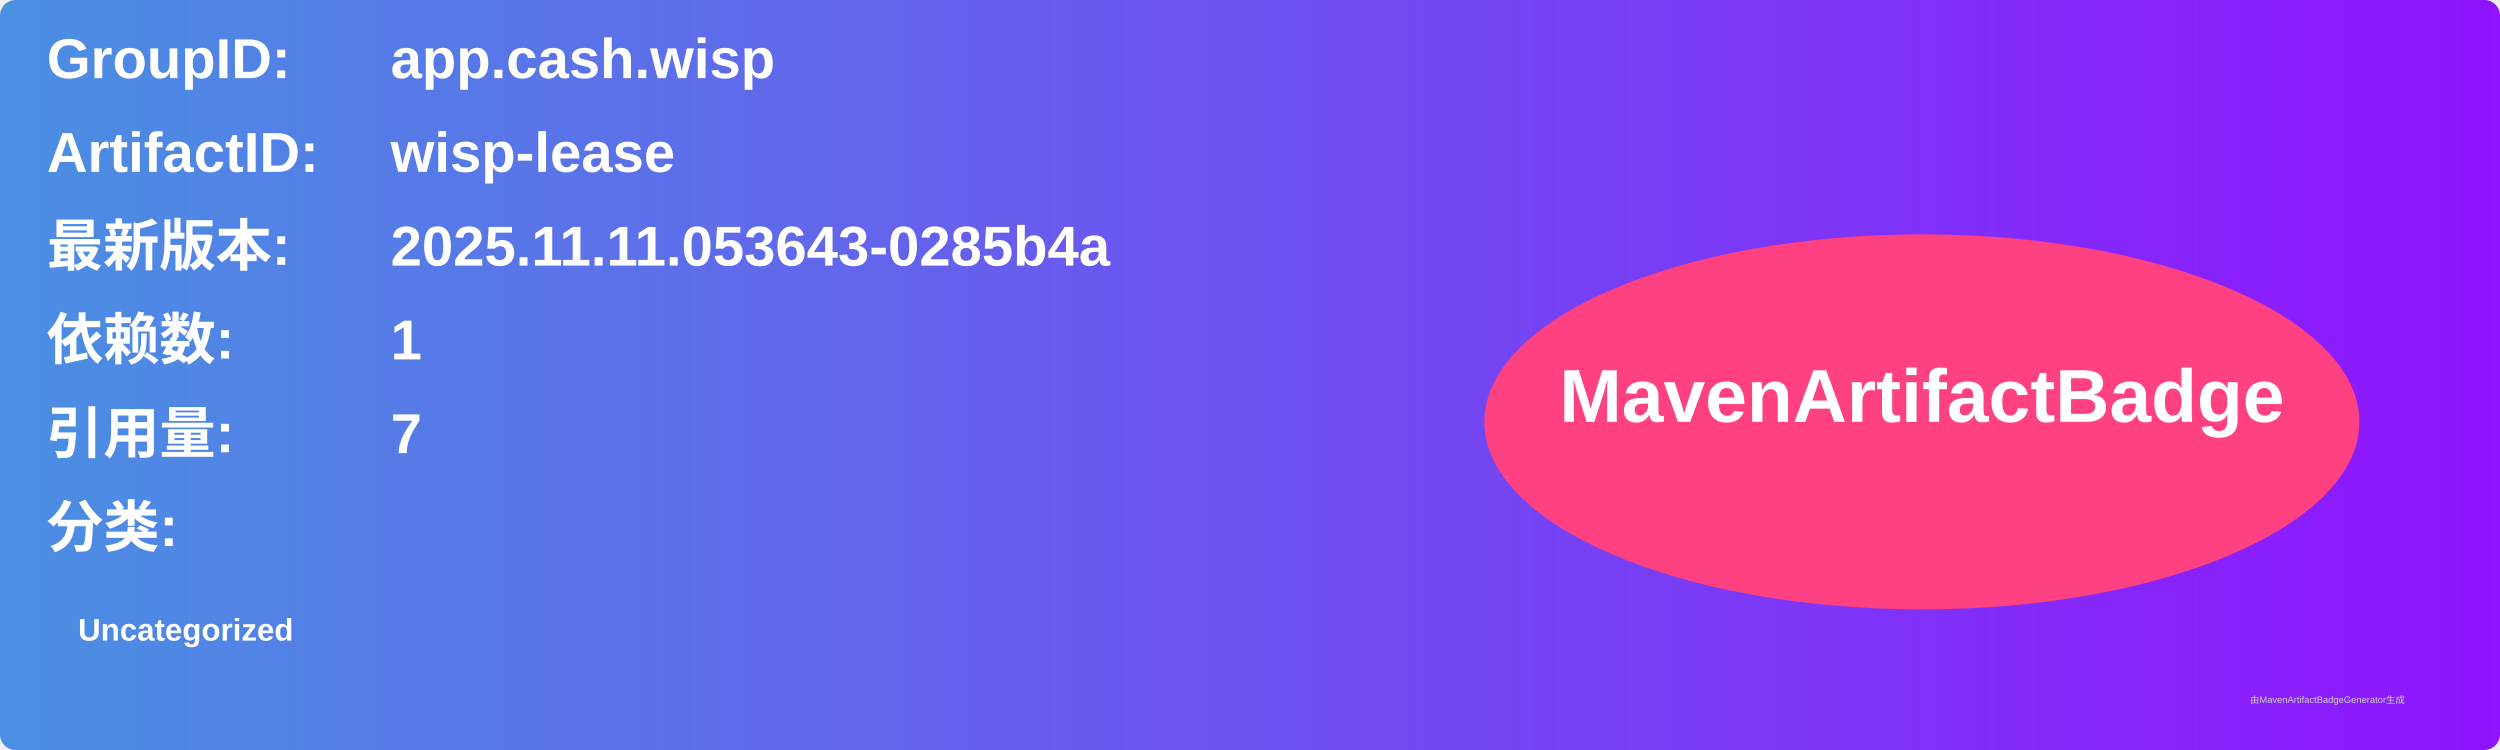
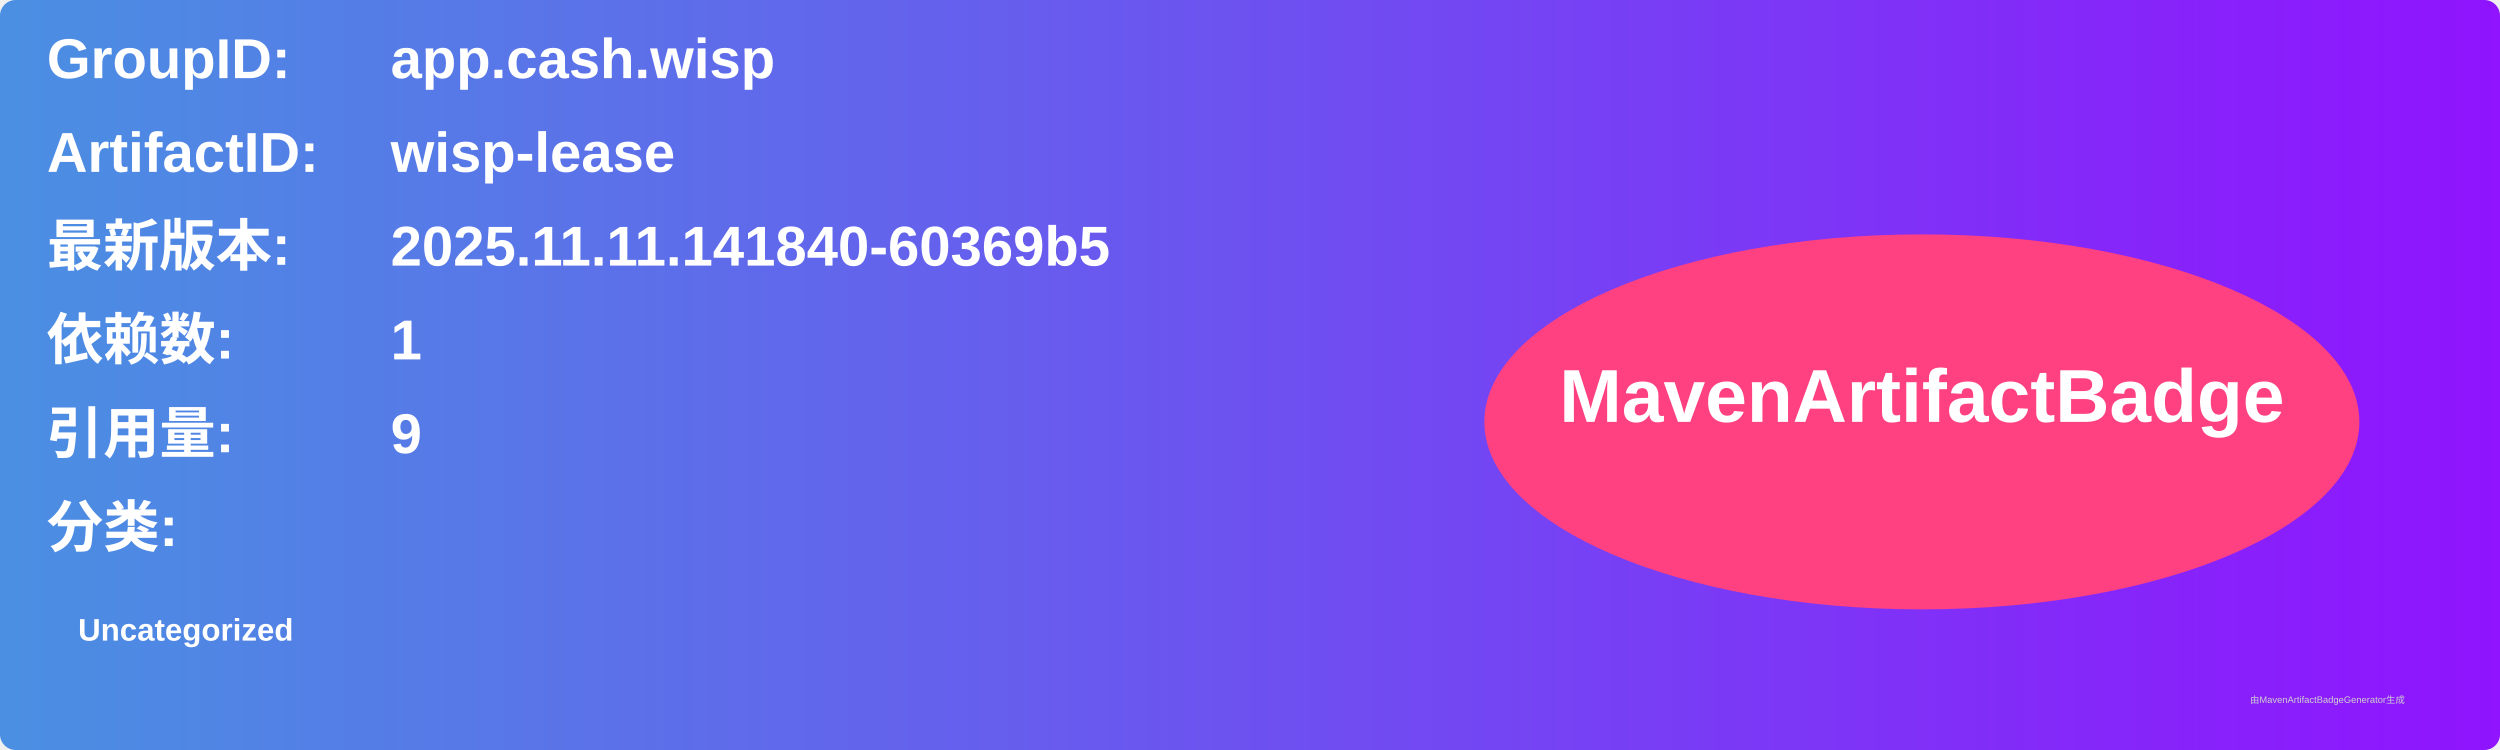
<svg xmlns="http://www.w3.org/2000/svg" width="800" height="240" viewBox="0 0 800 240">
  <linearGradient id="grad" x1="0%" y1="0%" x2="100%" y2="0%">
    <stop offset="0%" stop-color="#4a90e2" />
    <stop offset="100%" stop-color="#9013fe" />
  </linearGradient>
  <rect width="100%" height="100%" rx="5" ry="5" fill="url(#grad)" />
  <g transform="translate(15, 15)">
    <text x="0" y="10" font-family="Arial" font-size="18" fill="white" font-weight="bold" width="260">GroupID:</text>
    <text x="110" y="10" font-family="Arial" font-size="18" fill="white" font-weight="bold" width="460">app.cash.wisp</text>
    <text x="0" y="40" font-family="Arial" font-size="18" fill="white" font-weight="bold" width="260">ArtifactID:</text>
    <text x="110" y="40" font-family="Arial" font-size="18" fill="white" font-weight="bold" width="460">wisp-lease</text>
    <text x="0" y="70" font-family="Arial" font-size="18" fill="white" font-weight="bold">最新版本:</text>
    <text x="110" y="70" font-family="Arial" font-size="18" fill="white" font-weight="bold">
-       <tspan font-weight="bold">2025.11.11.053643-0285b4a</tspan>
+       <tspan font-weight="bold">2025.11.11.141840-60369b5</tspan>
    </text>
    <text x="0" y="100" font-family="Arial" font-size="18" fill="white" font-weight="bold">依赖数: </text>
    <text x="110" y="100" font-family="Arial" font-size="18" fill="white">
      <tspan font-weight="bold">1</tspan>
    </text>
    <text x="0" y="130" font-family="Arial" font-size="18" fill="white" font-weight="bold">引用量: </text>
    <text x="110" y="130" font-family="Arial" font-size="18" fill="white">
-       <tspan font-weight="bold">7</tspan>
+       <tspan font-weight="bold">9</tspan>
    </text>
    <text x="0" y="160" font-family="Arial" font-size="18" fill="white" font-weight="bold">分类:</text>
    <text x="10" y="190" font-family="Arial" font-size="10" fill="white">
      <tspan font-weight="bold">Uncategorized</tspan>
    </text>
    <ellipse cx="600" cy="120" rx="140" ry="60" fill="#ff4081" />
    <text x="600" y="120" text-anchor="middle" font-family="Arial" font-size="24" fill="white" font-weight="bold">MavenArtifactBadge</text>
  </g>
  <text x="720" y="225" font-family="Arial" font-size="3" fill="#d0d0d0">由MavenArtifactBadgeGenerator生成</text>
</svg>
